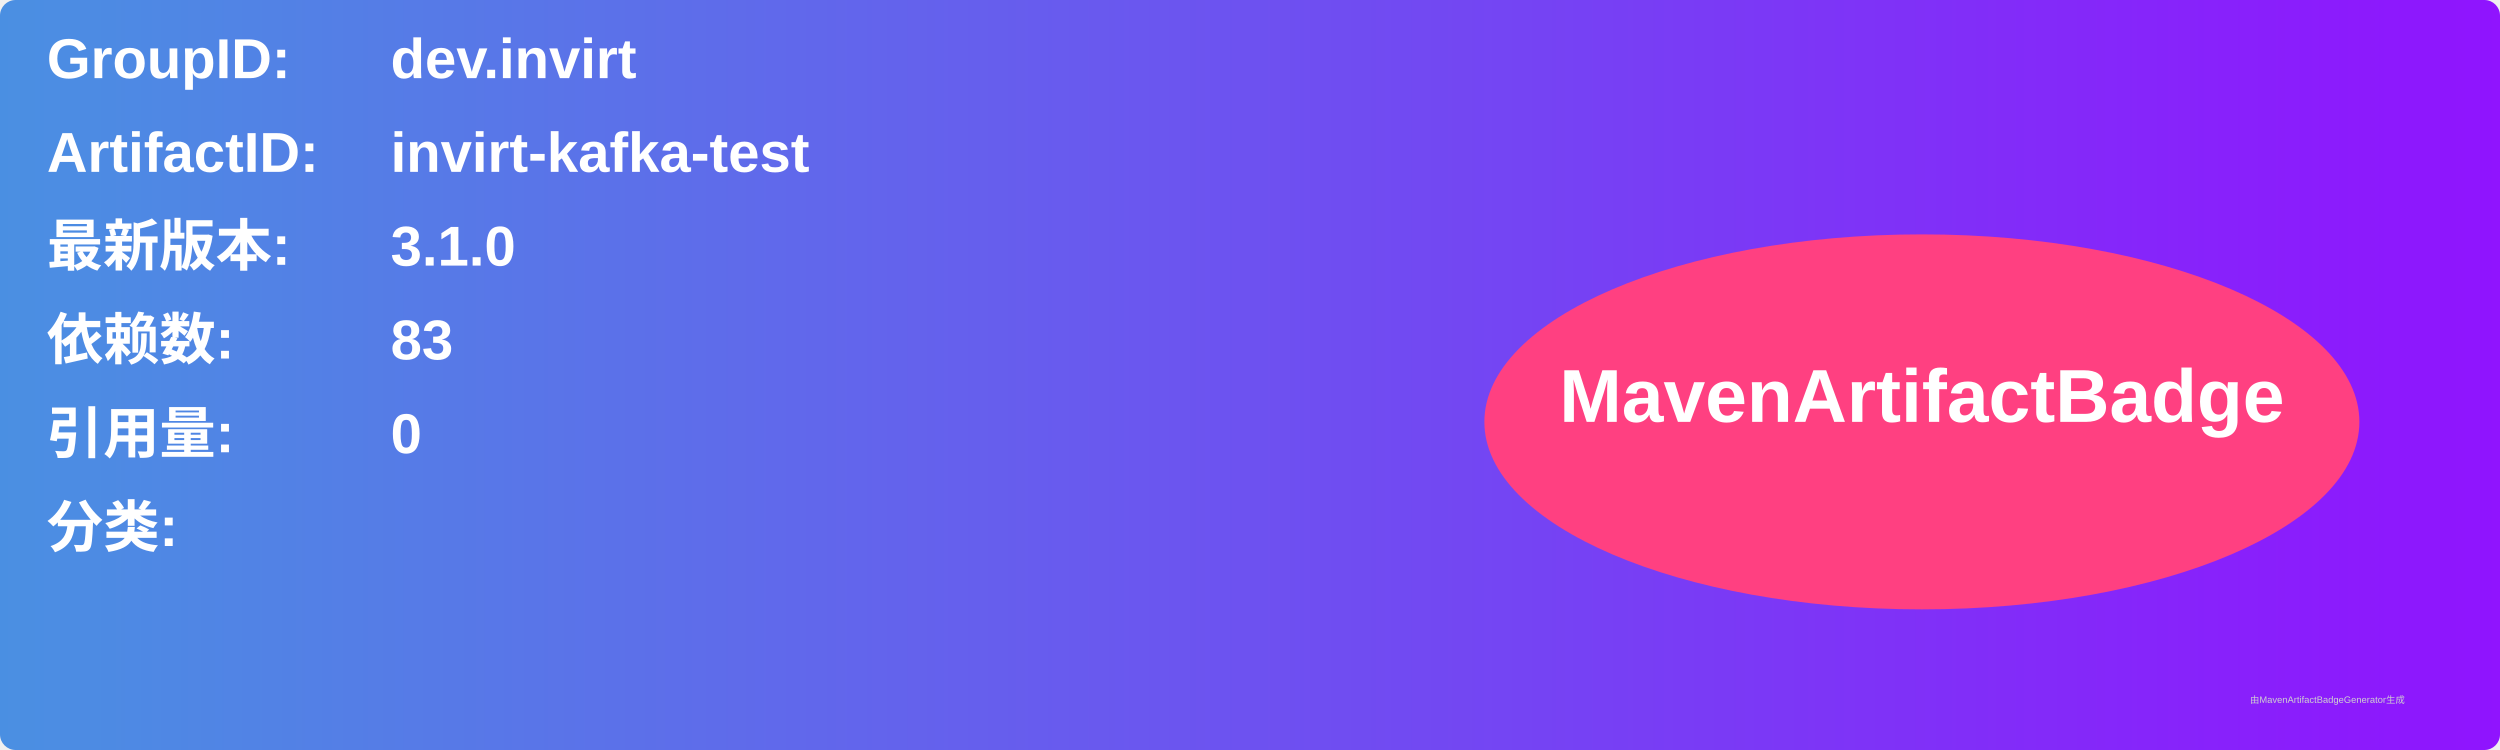
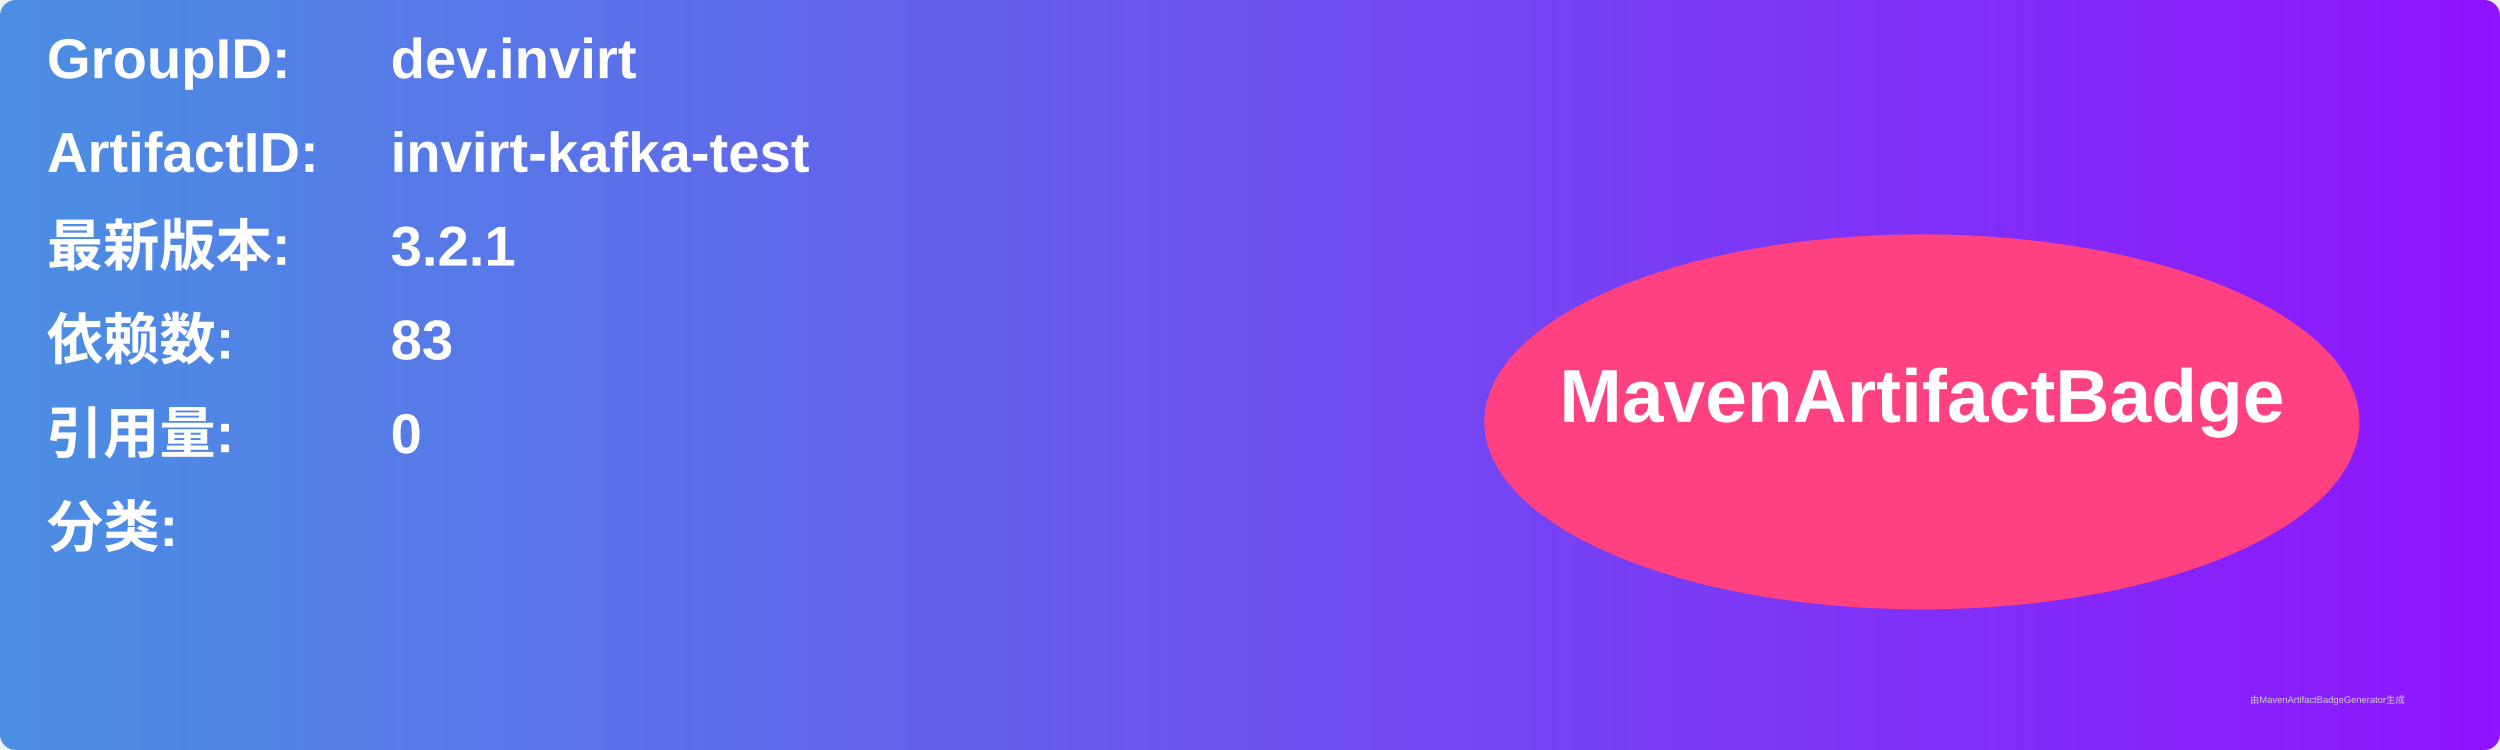
<svg xmlns="http://www.w3.org/2000/svg" width="800" height="240" viewBox="0 0 800 240">
  <linearGradient id="grad" x1="0%" y1="0%" x2="100%" y2="0%">
    <stop offset="0%" stop-color="#4a90e2" />
    <stop offset="100%" stop-color="#9013fe" />
  </linearGradient>
  <rect width="100%" height="100%" rx="5" ry="5" fill="url(#grad)" />
  <g transform="translate(15, 15)">
    <text x="0" y="10" font-family="Arial" font-size="18" fill="white" font-weight="bold" width="260">GroupID:</text>
    <text x="110" y="10" font-family="Arial" font-size="18" fill="white" font-weight="bold" width="460">dev.invirt</text>
    <text x="0" y="40" font-family="Arial" font-size="18" fill="white" font-weight="bold" width="260">ArtifactID:</text>
    <text x="110" y="40" font-family="Arial" font-size="18" fill="white" font-weight="bold" width="460">invirt-kafka-test</text>
    <text x="0" y="70" font-family="Arial" font-size="18" fill="white" font-weight="bold">最新版本:</text>
    <text x="110" y="70" font-family="Arial" font-size="18" fill="white" font-weight="bold">
-       <tspan font-weight="bold">3.1.0</tspan>
+       <tspan font-weight="bold">3.2.1</tspan>
    </text>
    <text x="0" y="100" font-family="Arial" font-size="18" fill="white" font-weight="bold">依赖数: </text>
    <text x="110" y="100" font-family="Arial" font-size="18" fill="white">
      <tspan font-weight="bold">83</tspan>
    </text>
    <text x="0" y="130" font-family="Arial" font-size="18" fill="white" font-weight="bold">引用量: </text>
    <text x="110" y="130" font-family="Arial" font-size="18" fill="white">
      <tspan font-weight="bold">0</tspan>
    </text>
    <text x="0" y="160" font-family="Arial" font-size="18" fill="white" font-weight="bold">分类:</text>
    <text x="10" y="190" font-family="Arial" font-size="10" fill="white">
      <tspan font-weight="bold" />
    </text>
    <ellipse cx="600" cy="120" rx="140" ry="60" fill="#ff4081" />
    <text x="600" y="120" text-anchor="middle" font-family="Arial" font-size="24" fill="white" font-weight="bold">MavenArtifactBadge</text>
  </g>
  <text x="720" y="225" font-family="Arial" font-size="3" fill="#d0d0d0">由MavenArtifactBadgeGenerator生成</text>
</svg>
